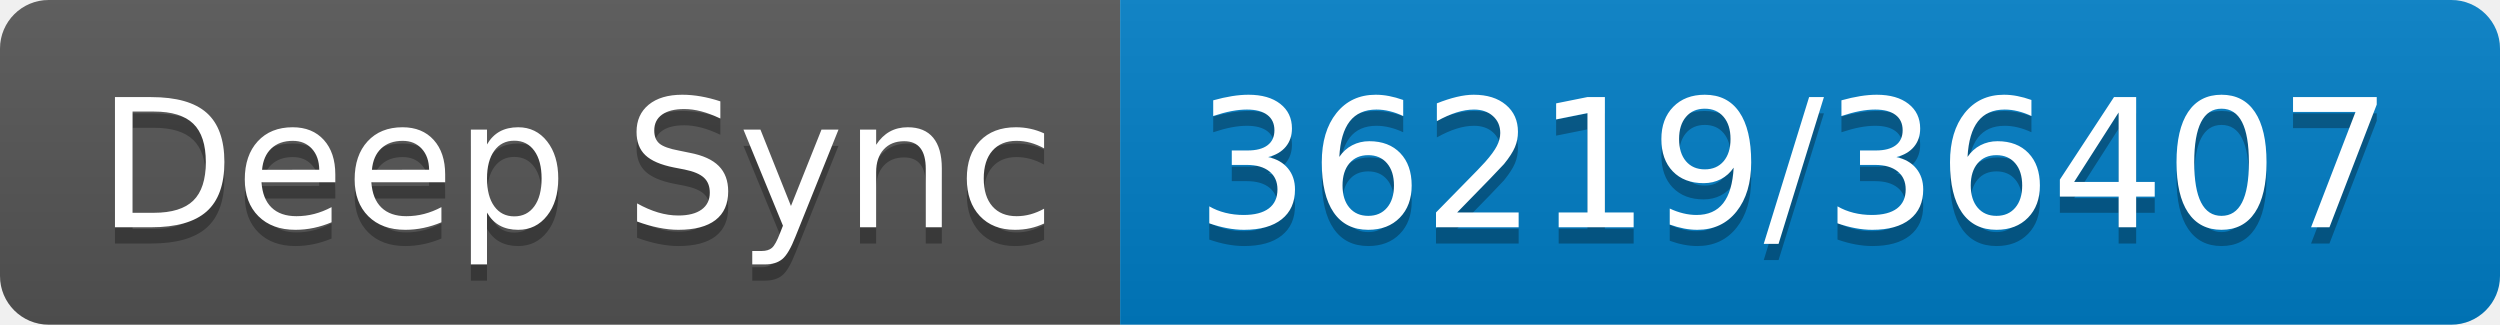
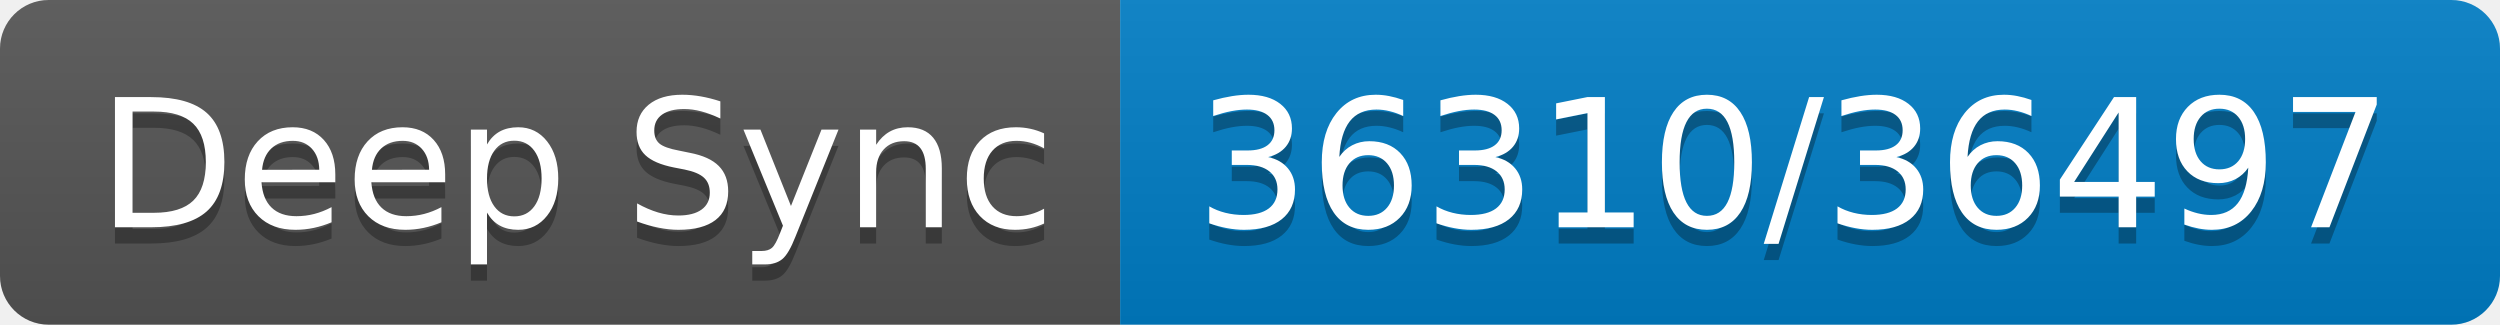
- <svg xmlns="http://www.w3.org/2000/svg" width="154" height="20" role="img" aria-label="Deep Sync: 36219/36407">
+ <svg xmlns="http://www.w3.org/2000/svg" width="154" height="20" role="img" aria-label="Deep Sync: 36310/36497">
  <linearGradient id="s" x2="0" y2="100%">
    <stop offset="0" stop-color="#bbb" stop-opacity=".1" />
    <stop offset="1" stop-opacity=".1" />
  </linearGradient>
  <clipPath id="r">
    <rect width="154" height="20" rx="3" fill="#fff" />
  </clipPath>
  <g clip-path="url(#r)">
    <rect width="69" height="20" fill="#555" />
    <rect x="69" width="85" height="20" fill="#007ec6" />
    <rect width="154" height="20" fill="url(#s)" />
  </g>
  <g fill="#fff" text-anchor="middle" font-family="Verdana,Geneva,DejaVu Sans,sans-serif" text-rendering="geometricPrecision" font-size="110">
    <text aria-hidden="true" x="355" y="150" fill="#010101" fill-opacity=".3" transform="scale(.1)" textLength="590">Deep Sync</text>
    <text x="355" y="140" transform="scale(.1)" fill="#fff" textLength="590">Deep Sync</text>
-     <text aria-hidden="true" x="1105" y="150" fill="#010101" fill-opacity=".3" transform="scale(.1)" textLength="750">36219/36407</text>
-     <text x="1105" y="140" transform="scale(.1)" fill="#fff" textLength="750">36219/36407</text>
+     <text aria-hidden="true" x="1105" y="150" fill="#010101" fill-opacity=".3" transform="scale(.1)" textLength="750">36310/36497</text>
+     <text x="1105" y="140" transform="scale(.1)" fill="#fff" textLength="750">36310/36497</text>
  </g>
</svg>
